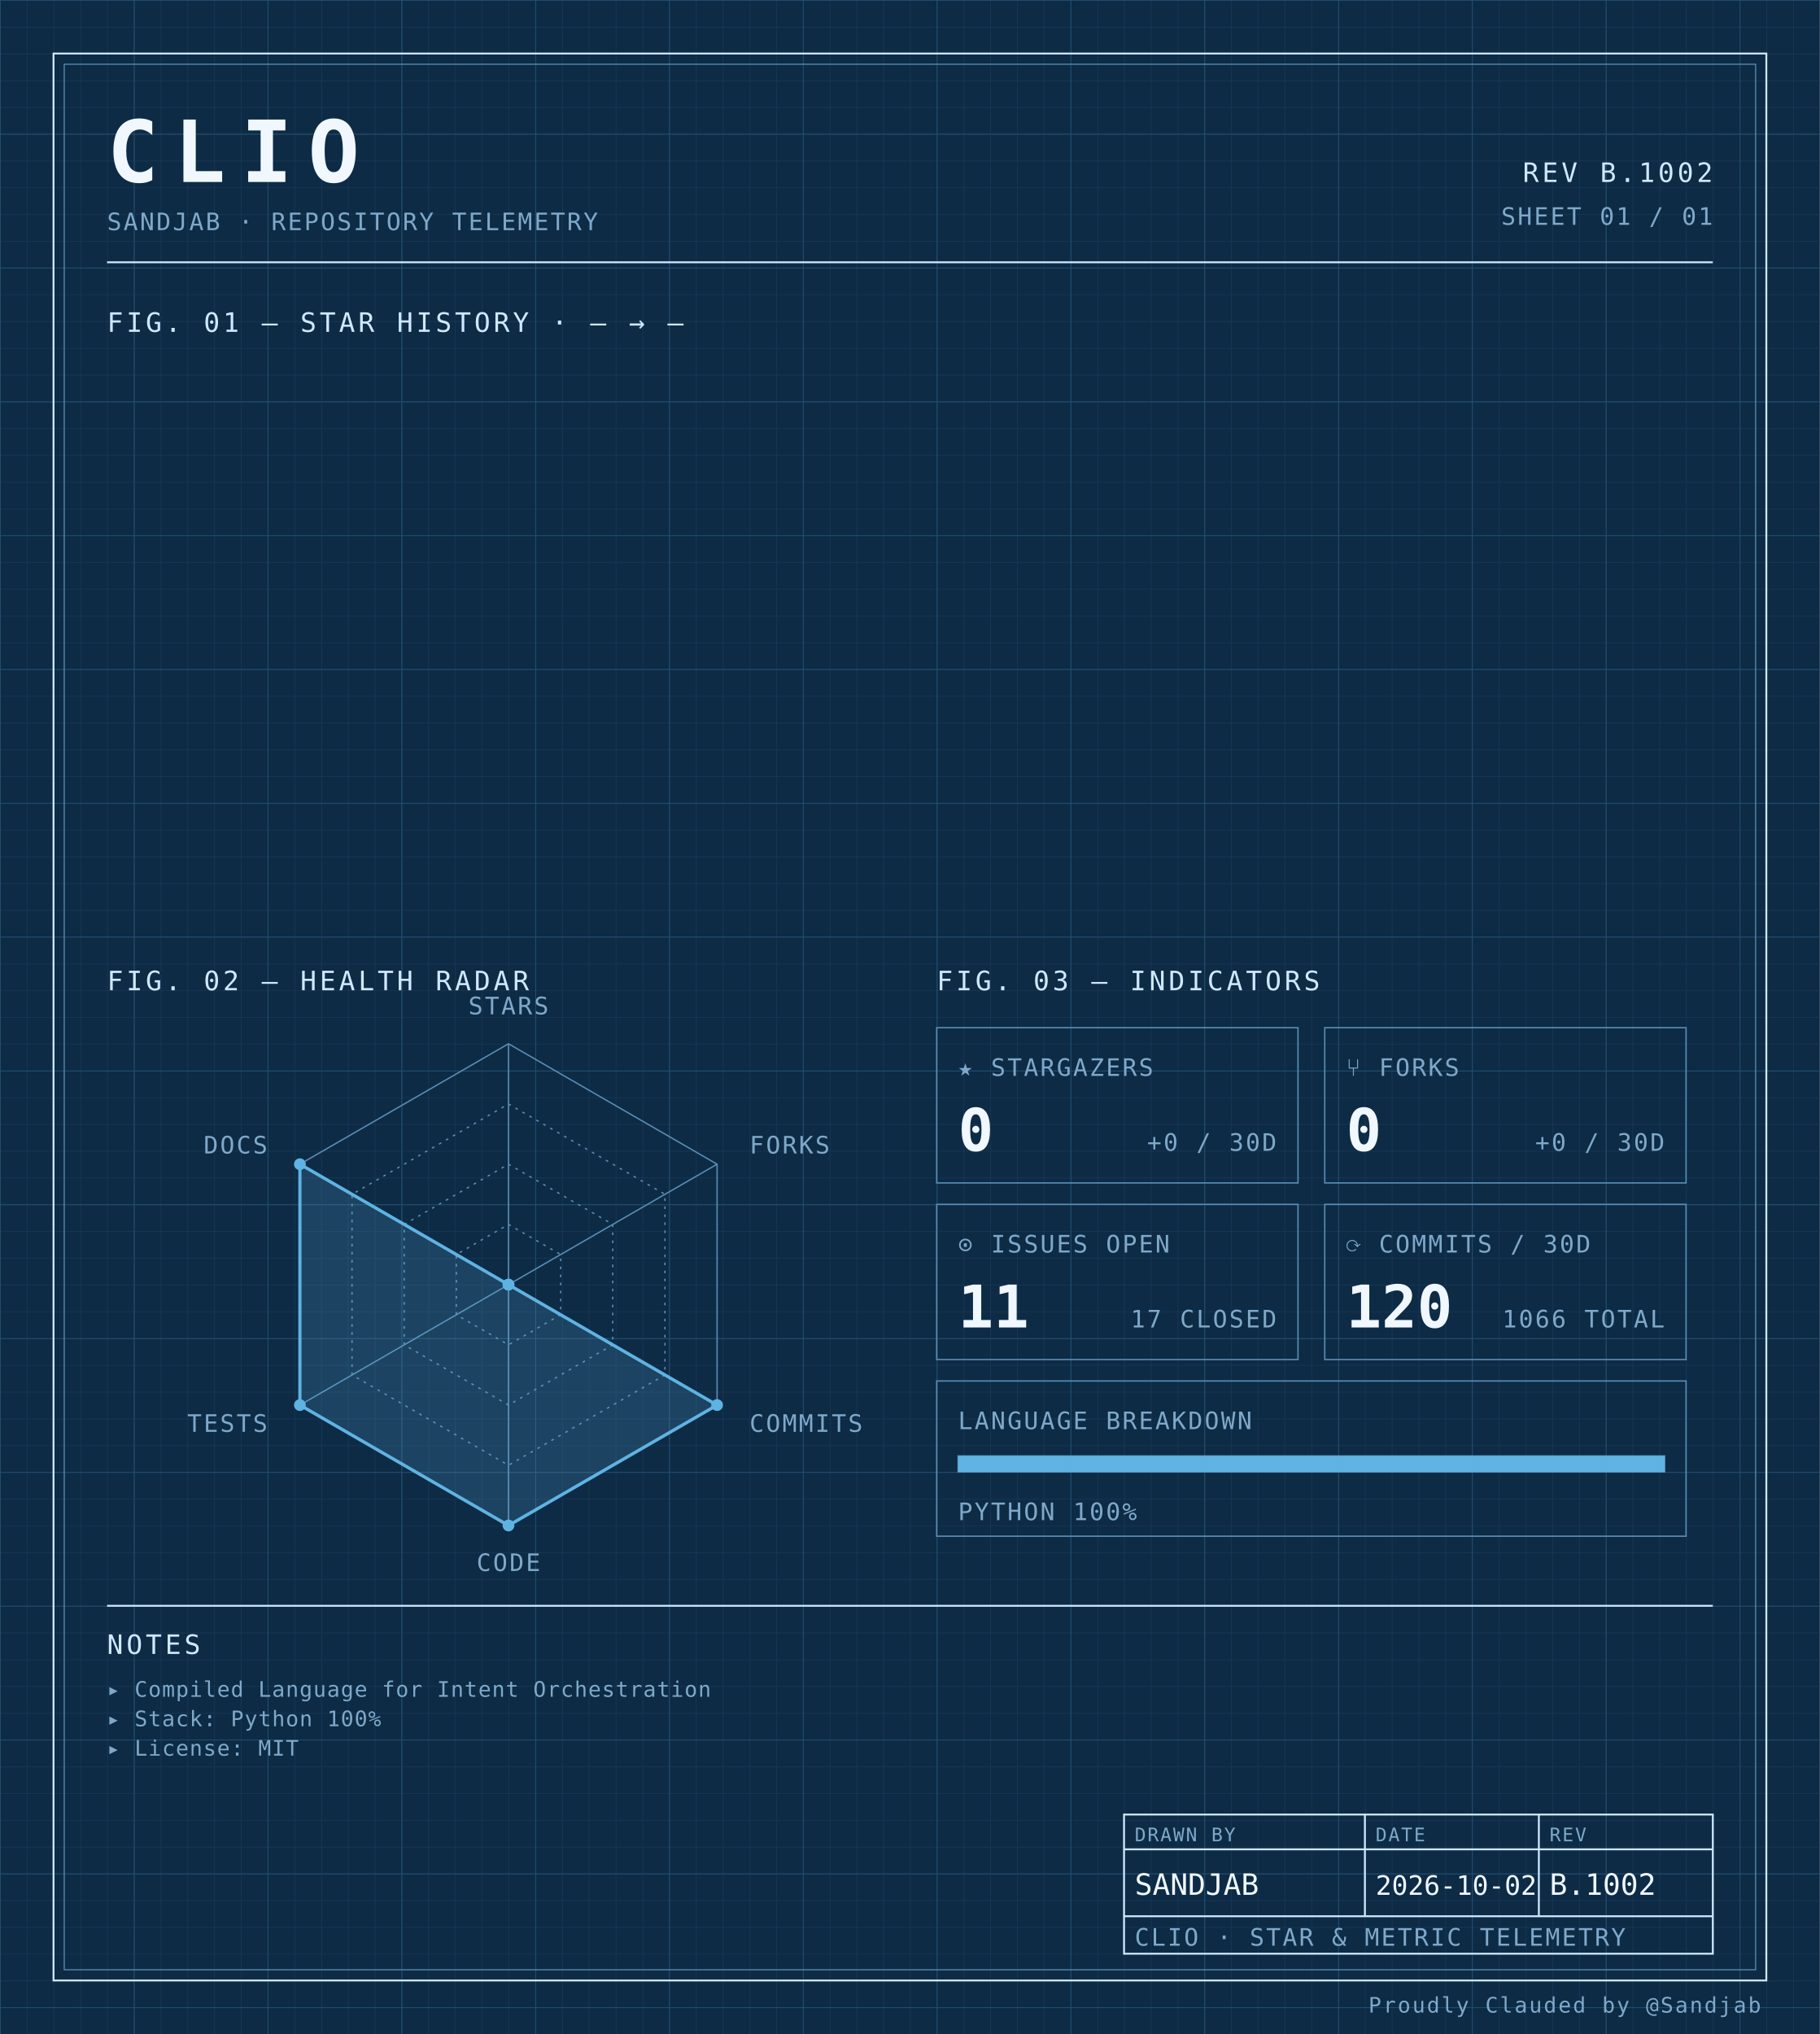
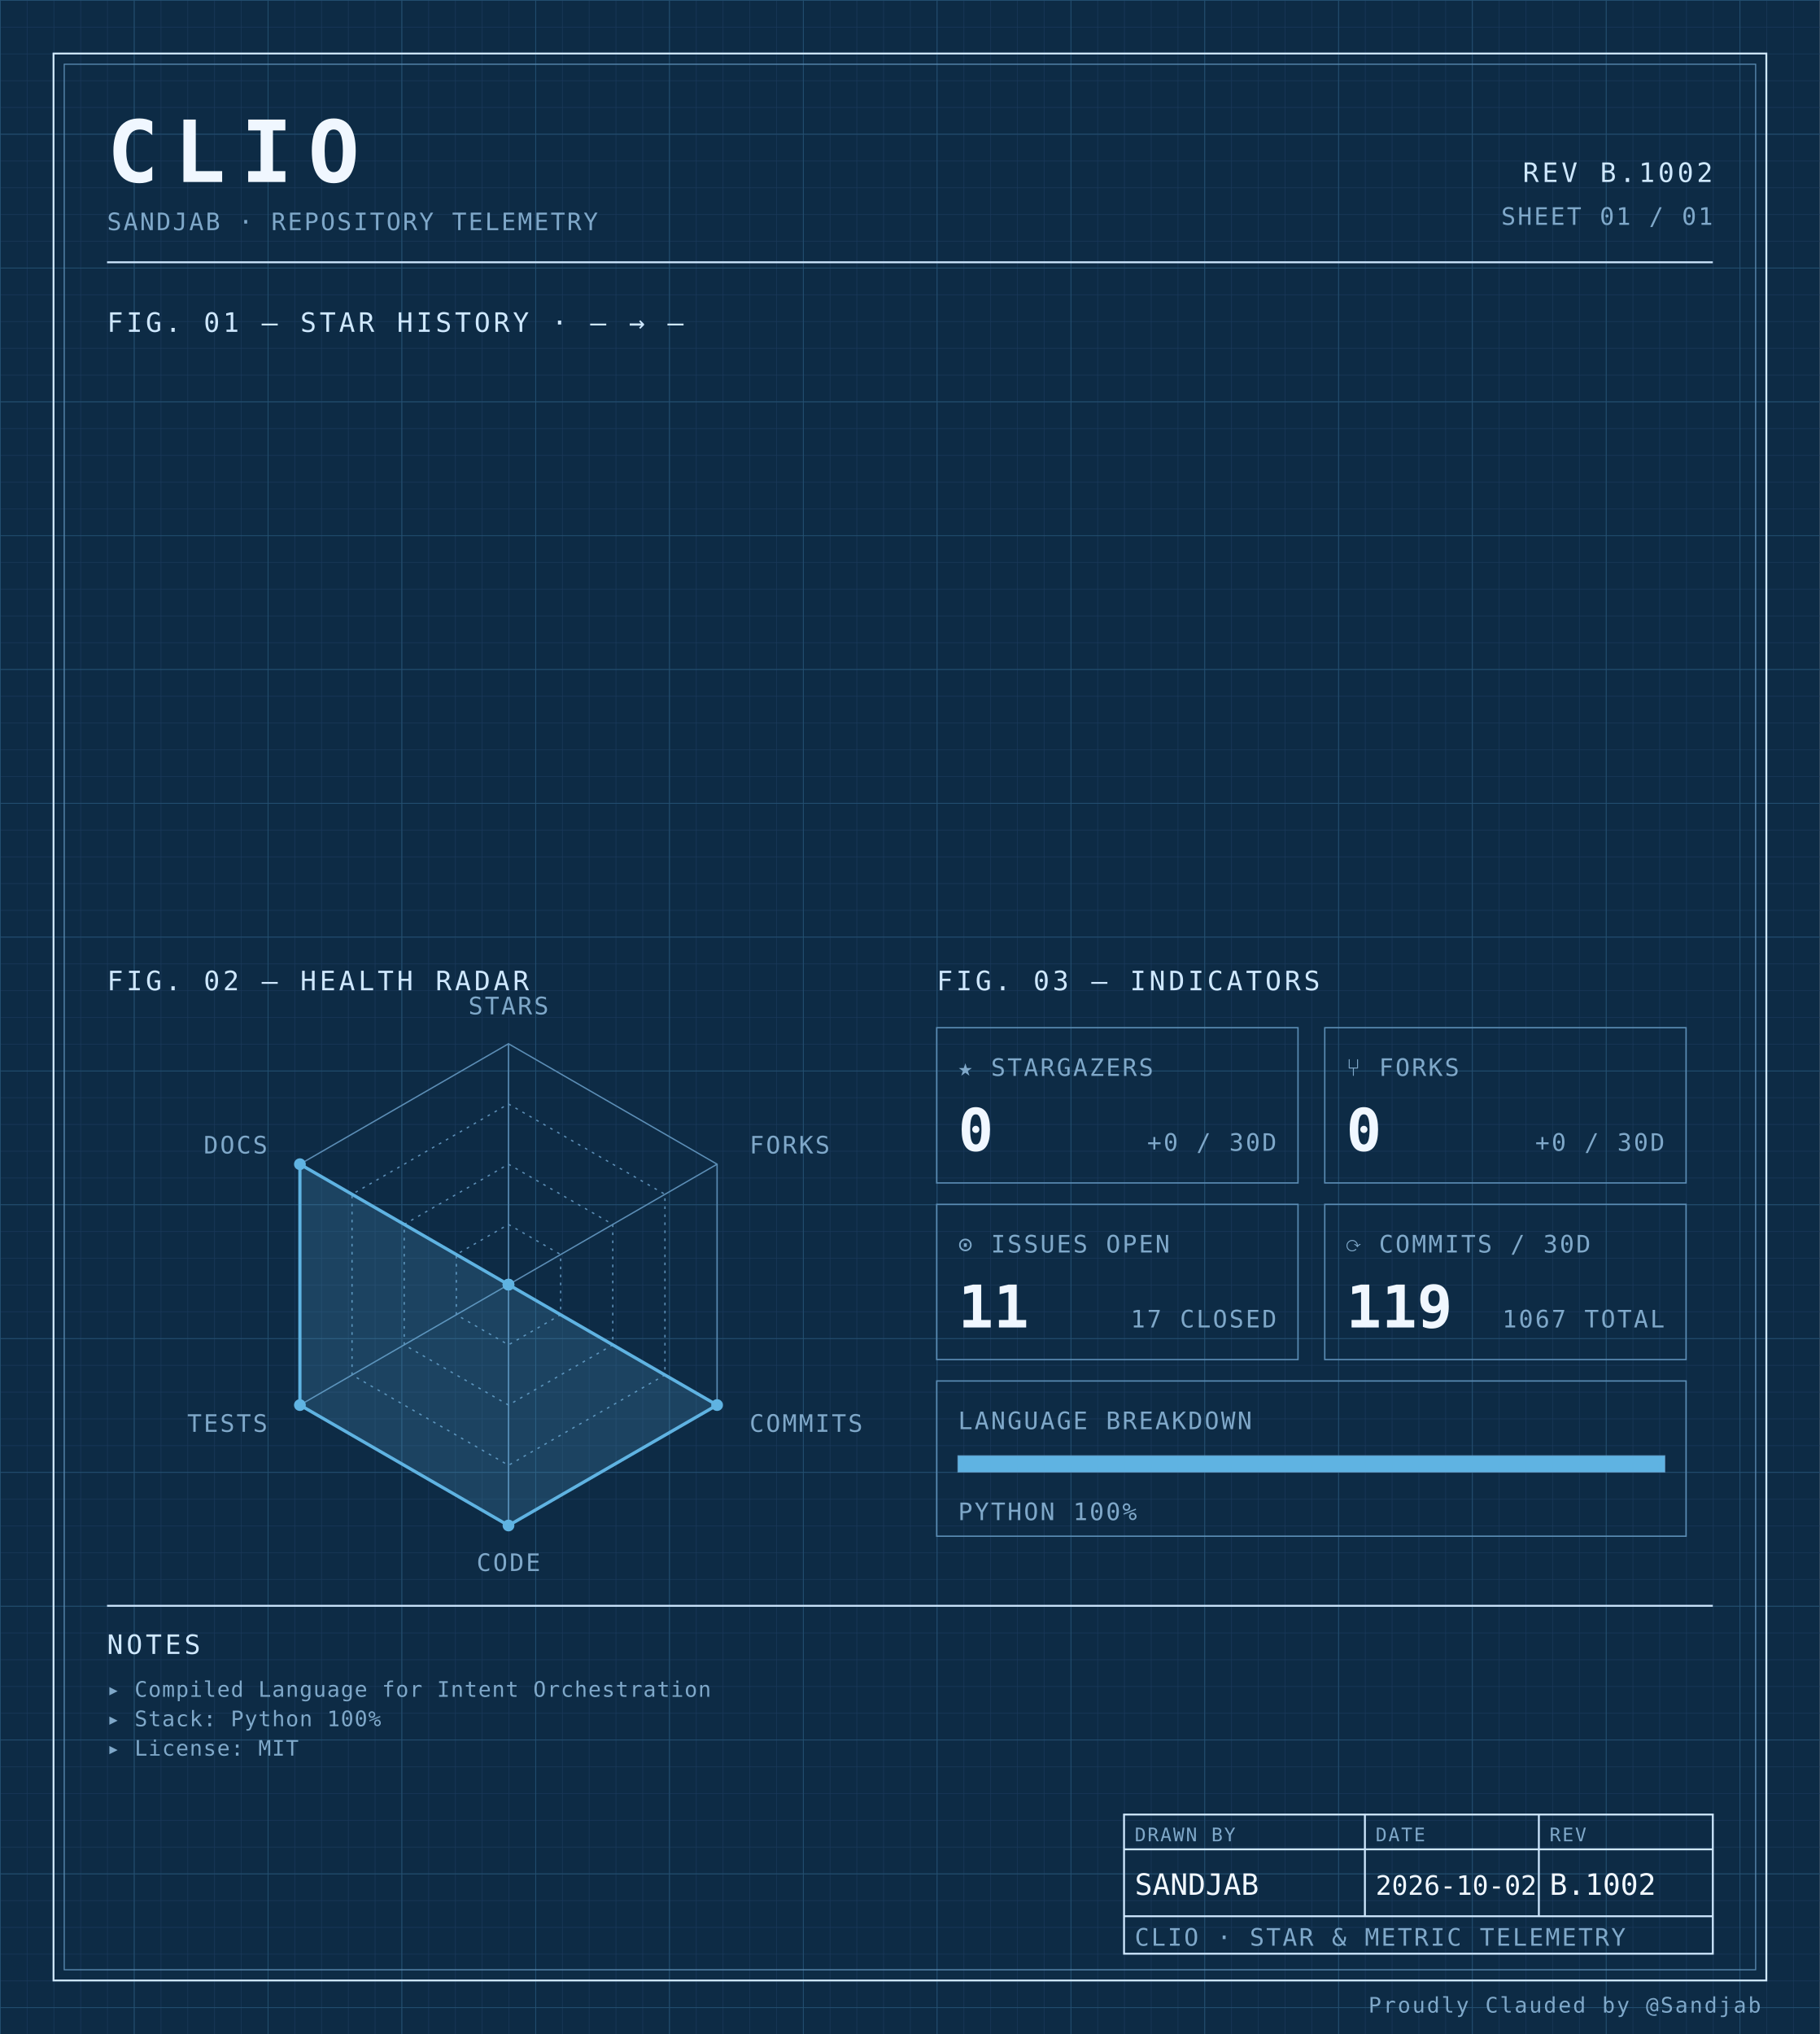
<svg xmlns="http://www.w3.org/2000/svg" width="100%" viewBox="0 0 680 760" role="img">
  <defs>
    <pattern id="grid-fine" width="10" height="10" patternUnits="userSpaceOnUse">
      <path d="M10 0H0V10" fill="none" stroke="#1a3a5c" stroke-width="0.4" />
    </pattern>
    <pattern id="grid-major" width="50" height="50" patternUnits="userSpaceOnUse">
      <path d="M50 0H0V50" fill="none" stroke="#245273" stroke-width="0.5" />
    </pattern>
  </defs>
  <rect x="0" y="0" width="680" height="760" fill="#0d2b45" />
  <rect x="0" y="0" width="680" height="760" fill="url(#grid-fine)" />
  <rect x="0" y="0" width="680" height="760" fill="url(#grid-major)" />
  <rect x="20" y="20" width="640" height="720" fill="none" stroke="#cfe8ff" stroke-width="0.7" />
  <rect x="24" y="24" width="632" height="712" fill="none" stroke="#5b8db5" stroke-width="0.4" />
  <text x="40" y="68" font-family="ui-monospace, 'SF Mono', 'JetBrains Mono', 'Cascadia Code', Consolas, monospace" font-size="32" font-weight="700" fill="#f0f7ff" text-anchor="start" letter-spacing="0.18em">CLIO</text>
  <text x="40" y="86" font-family="ui-monospace, 'SF Mono', 'JetBrains Mono', 'Cascadia Code', Consolas, monospace" font-size="9" font-weight="400" fill="#7fa8c9" text-anchor="start" letter-spacing="0.08em">SANDJAB · REPOSITORY TELEMETRY</text>
  <text x="640" y="68" font-family="ui-monospace, 'SF Mono', 'JetBrains Mono', 'Cascadia Code', Consolas, monospace" font-size="10" font-weight="400" fill="#cfe8ff" text-anchor="end" letter-spacing="0.12em">REV B.1002</text>
  <text x="640" y="84" font-family="ui-monospace, 'SF Mono', 'JetBrains Mono', 'Cascadia Code', Consolas, monospace" font-size="9" font-weight="400" fill="#7fa8c9" text-anchor="end" letter-spacing="0.08em">SHEET 01 / 01</text>
  <line x1="40" y1="98" x2="640" y2="98" stroke="#cfe8ff" stroke-width="0.7" />
  <text x="40" y="124" font-family="ui-monospace, 'SF Mono', 'JetBrains Mono', 'Cascadia Code', Consolas, monospace" font-size="10" font-weight="400" fill="#cfe8ff" text-anchor="start" letter-spacing="0.12em">FIG. 01 — STAR HISTORY · — → —</text>
  <text x="40" y="370" font-family="ui-monospace, 'SF Mono', 'JetBrains Mono', 'Cascadia Code', Consolas, monospace" font-size="10" font-weight="400" fill="#cfe8ff" text-anchor="start" letter-spacing="0.12em">FIG. 02 — HEALTH RADAR</text>
  <g transform="translate(190 480)">
    <polygon points="0.00,-90.00 77.94,-45.00 77.94,45.00 0.00,90.00 -77.94,45.00 -77.94,-45.00" fill="none" stroke="#5b8db5" stroke-width="0.5" />
    <polygon points="0.00,-67.50 58.46,-33.75 58.46,33.75 0.00,67.50 -58.46,33.75 -58.46,-33.75" fill="none" stroke="#5b8db5" stroke-width="0.5" stroke-dasharray="1,2" />
    <polygon points="0.00,-45.00 38.97,-22.50 38.97,22.50 0.00,45.00 -38.97,22.50 -38.97,-22.50" fill="none" stroke="#5b8db5" stroke-width="0.5" stroke-dasharray="1,2" />
    <polygon points="0.00,-22.50 19.49,-11.25 19.49,11.25 0.00,22.50 -19.49,11.25 -19.49,-11.25" fill="none" stroke="#5b8db5" stroke-width="0.5" stroke-dasharray="1,2" />
    <line x1="0" y1="0" x2="0.00" y2="-90.00" stroke="#5b8db5" stroke-width="0.5" />
    <line x1="0" y1="0" x2="77.94" y2="-45.00" stroke="#5b8db5" stroke-width="0.5" />
    <line x1="0" y1="0" x2="77.94" y2="45.00" stroke="#5b8db5" stroke-width="0.5" />
    <line x1="0" y1="0" x2="0.00" y2="90.00" stroke="#5b8db5" stroke-width="0.5" />
    <line x1="0" y1="0" x2="-77.94" y2="45.00" stroke="#5b8db5" stroke-width="0.5" />
    <line x1="0" y1="0" x2="-77.94" y2="-45.00" stroke="#5b8db5" stroke-width="0.5" />
    <polygon points="0.00,0.00 0.00,0.00 77.94,45.00 0.00,90.00 -77.94,45.00 -77.94,-45.00" fill="#5fb3e2" fill-opacity="0.18" stroke="#5fb3e2" stroke-width="1.2" />
    <circle cx="0.00" cy="0.00" r="2.2" fill="#5fb3e2" />
    <circle cx="0.00" cy="0.00" r="2.2" fill="#5fb3e2" />
    <circle cx="77.94" cy="45.00" r="2.2" fill="#5fb3e2" />
    <circle cx="0.00" cy="90.00" r="2.2" fill="#5fb3e2" />
    <circle cx="-77.94" cy="45.00" r="2.2" fill="#5fb3e2" />
    <circle cx="-77.94" cy="-45.00" r="2.2" fill="#5fb3e2" />
    <text x="6.3681633555662356e-15" y="-101" font-family="ui-monospace, 'SF Mono', 'JetBrains Mono', 'Cascadia Code', Consolas, monospace" font-size="9" font-weight="400" fill="#7fa8c9" text-anchor="middle" letter-spacing="0.08em">STARS</text>
    <text x="90.067" y="-49" font-family="ui-monospace, 'SF Mono', 'JetBrains Mono', 'Cascadia Code', Consolas, monospace" font-size="9" font-weight="400" fill="#7fa8c9" text-anchor="start" letter-spacing="0.08em">FORKS</text>
    <text x="90.067" y="55" font-family="ui-monospace, 'SF Mono', 'JetBrains Mono', 'Cascadia Code', Consolas, monospace" font-size="9" font-weight="400" fill="#7fa8c9" text-anchor="start" letter-spacing="0.08em">COMMITS</text>
    <text x="6.3681633555662356e-15" y="107" font-family="ui-monospace, 'SF Mono', 'JetBrains Mono', 'Cascadia Code', Consolas, monospace" font-size="9" font-weight="400" fill="#7fa8c9" text-anchor="middle" letter-spacing="0.08em">CODE</text>
    <text x="-90.067" y="55" font-family="ui-monospace, 'SF Mono', 'JetBrains Mono', 'Cascadia Code', Consolas, monospace" font-size="9" font-weight="400" fill="#7fa8c9" text-anchor="end" letter-spacing="0.08em">TESTS</text>
    <text x="-90.067" y="-49" font-family="ui-monospace, 'SF Mono', 'JetBrains Mono', 'Cascadia Code', Consolas, monospace" font-size="9" font-weight="400" fill="#7fa8c9" text-anchor="end" letter-spacing="0.08em">DOCS</text>
  </g>
  <text x="350" y="370" font-family="ui-monospace, 'SF Mono', 'JetBrains Mono', 'Cascadia Code', Consolas, monospace" font-size="10" font-weight="400" fill="#cfe8ff" text-anchor="start" letter-spacing="0.12em">FIG. 03 — INDICATORS</text>
  <rect x="350" y="384" width="135" height="58" fill="none" stroke="#5b8db5" stroke-width="0.5" />
  <text x="358" y="402" font-family="ui-monospace, 'SF Mono', 'JetBrains Mono', 'Cascadia Code', Consolas, monospace" font-size="9" font-weight="400" fill="#7fa8c9" text-anchor="start" letter-spacing="0.08em">★ STARGAZERS</text>
  <text x="358" y="430" font-family="ui-monospace, 'SF Mono', 'JetBrains Mono', 'Cascadia Code', Consolas, monospace" font-size="22" font-weight="700" fill="#f0f7ff" text-anchor="start" letter-spacing="normal">0</text>
  <text x="477" y="430" font-family="ui-monospace, 'SF Mono', 'JetBrains Mono', 'Cascadia Code', Consolas, monospace" font-size="9" font-weight="400" fill="#7fa8c9" text-anchor="end" letter-spacing="0.08em">+0 / 30D</text>
  <rect x="495" y="384" width="135" height="58" fill="none" stroke="#5b8db5" stroke-width="0.5" />
  <text x="503" y="402" font-family="ui-monospace, 'SF Mono', 'JetBrains Mono', 'Cascadia Code', Consolas, monospace" font-size="9" font-weight="400" fill="#7fa8c9" text-anchor="start" letter-spacing="0.08em">⑂ FORKS</text>
  <text x="503" y="430" font-family="ui-monospace, 'SF Mono', 'JetBrains Mono', 'Cascadia Code', Consolas, monospace" font-size="22" font-weight="700" fill="#f0f7ff" text-anchor="start" letter-spacing="normal">0</text>
  <text x="622" y="430" font-family="ui-monospace, 'SF Mono', 'JetBrains Mono', 'Cascadia Code', Consolas, monospace" font-size="9" font-weight="400" fill="#7fa8c9" text-anchor="end" letter-spacing="0.08em">+0 / 30D</text>
  <rect x="350" y="450" width="135" height="58" fill="none" stroke="#5b8db5" stroke-width="0.5" />
  <text x="358" y="468" font-family="ui-monospace, 'SF Mono', 'JetBrains Mono', 'Cascadia Code', Consolas, monospace" font-size="9" font-weight="400" fill="#7fa8c9" text-anchor="start" letter-spacing="0.08em">⊙ ISSUES OPEN</text>
  <text x="358" y="496" font-family="ui-monospace, 'SF Mono', 'JetBrains Mono', 'Cascadia Code', Consolas, monospace" font-size="22" font-weight="700" fill="#f0f7ff" text-anchor="start" letter-spacing="normal">11</text>
  <text x="477" y="496" font-family="ui-monospace, 'SF Mono', 'JetBrains Mono', 'Cascadia Code', Consolas, monospace" font-size="9" font-weight="400" fill="#7fa8c9" text-anchor="end" letter-spacing="0.08em">17 CLOSED</text>
  <rect x="495" y="450" width="135" height="58" fill="none" stroke="#5b8db5" stroke-width="0.5" />
  <text x="503" y="468" font-family="ui-monospace, 'SF Mono', 'JetBrains Mono', 'Cascadia Code', Consolas, monospace" font-size="9" font-weight="400" fill="#7fa8c9" text-anchor="start" letter-spacing="0.08em">⟳ COMMITS / 30D</text>
-   <text x="503" y="496" font-family="ui-monospace, 'SF Mono', 'JetBrains Mono', 'Cascadia Code', Consolas, monospace" font-size="22" font-weight="700" fill="#f0f7ff" text-anchor="start" letter-spacing="normal">120</text>
-   <text x="622" y="496" font-family="ui-monospace, 'SF Mono', 'JetBrains Mono', 'Cascadia Code', Consolas, monospace" font-size="9" font-weight="400" fill="#7fa8c9" text-anchor="end" letter-spacing="0.08em">1066 TOTAL</text>
+   <text x="503" y="496" font-family="ui-monospace, 'SF Mono', 'JetBrains Mono', 'Cascadia Code', Consolas, monospace" font-size="22" font-weight="700" fill="#f0f7ff" text-anchor="start" letter-spacing="normal">119</text>
+   <text x="622" y="496" font-family="ui-monospace, 'SF Mono', 'JetBrains Mono', 'Cascadia Code', Consolas, monospace" font-size="9" font-weight="400" fill="#7fa8c9" text-anchor="end" letter-spacing="0.08em">1067 TOTAL</text>
  <rect x="350" y="516" width="280" height="58" fill="none" stroke="#5b8db5" stroke-width="0.5" />
  <text x="358" y="534" font-family="ui-monospace, 'SF Mono', 'JetBrains Mono', 'Cascadia Code', Consolas, monospace" font-size="9" font-weight="400" fill="#7fa8c9" text-anchor="start" letter-spacing="0.08em">LANGUAGE BREAKDOWN</text>
  <rect x="358" y="544" width="264" height="6" fill="none" stroke="#5b8db5" stroke-width="0.5" />
  <rect x="358" y="544" width="264.00" height="6" fill="#5fb3e2" />
  <text x="358" y="568" font-family="ui-monospace, 'SF Mono', 'JetBrains Mono', 'Cascadia Code', Consolas, monospace" font-size="9" font-weight="400" fill="#7fa8c9" text-anchor="start" letter-spacing="0.08em">PYTHON 100%</text>
  <line x1="40" y1="600" x2="640" y2="600" stroke="#cfe8ff" stroke-width="0.7" />
  <text x="40" y="618" font-family="ui-monospace, 'SF Mono', 'JetBrains Mono', 'Cascadia Code', Consolas, monospace" font-size="10" font-weight="400" fill="#cfe8ff" text-anchor="start" letter-spacing="0.12em">NOTES</text>
  <text x="40" y="634" font-family="ui-monospace, 'SF Mono', 'JetBrains Mono', 'Cascadia Code', Consolas, monospace" font-size="8" font-weight="400" fill="#7fa8c9" text-anchor="start" letter-spacing="0.04em">▸ Compiled Language for Intent Orchestration</text>
  <text x="40" y="645" font-family="ui-monospace, 'SF Mono', 'JetBrains Mono', 'Cascadia Code', Consolas, monospace" font-size="8" font-weight="400" fill="#7fa8c9" text-anchor="start" letter-spacing="0.04em">▸ Stack: Python 100%</text>
  <text x="40" y="656" font-family="ui-monospace, 'SF Mono', 'JetBrains Mono', 'Cascadia Code', Consolas, monospace" font-size="8" font-weight="400" fill="#7fa8c9" text-anchor="start" letter-spacing="0.04em">▸ License: MIT</text>
  <rect x="420" y="678" width="220" height="52" fill="none" stroke="#cfe8ff" stroke-width="0.7" />
  <line x1="420" y1="691" x2="640" y2="691" stroke="#cfe8ff" stroke-width="0.7" />
  <line x1="420" y1="716" x2="640" y2="716" stroke="#cfe8ff" stroke-width="0.7" />
  <line x1="510" y1="678" x2="510" y2="716" stroke="#cfe8ff" stroke-width="0.7" />
  <line x1="575" y1="678" x2="575" y2="716" stroke="#cfe8ff" stroke-width="0.7" />
  <text x="424" y="688" font-family="ui-monospace, 'SF Mono', 'JetBrains Mono', 'Cascadia Code', Consolas, monospace" font-size="7" font-weight="400" fill="#7fa8c9" text-anchor="start" letter-spacing="0.08em">DRAWN BY</text>
  <text x="514" y="688" font-family="ui-monospace, 'SF Mono', 'JetBrains Mono', 'Cascadia Code', Consolas, monospace" font-size="7" font-weight="400" fill="#7fa8c9" text-anchor="start" letter-spacing="0.08em">DATE</text>
  <text x="579" y="688" font-family="ui-monospace, 'SF Mono', 'JetBrains Mono', 'Cascadia Code', Consolas, monospace" font-size="7" font-weight="400" fill="#7fa8c9" text-anchor="start" letter-spacing="0.08em">REV</text>
  <text x="424" y="708" font-family="ui-monospace, 'SF Mono', 'JetBrains Mono', 'Cascadia Code', Consolas, monospace" font-size="11" font-weight="400" fill="#f0f7ff" text-anchor="start" letter-spacing="normal">SANDJAB</text>
  <text x="514" y="708" font-family="ui-monospace, 'SF Mono', 'JetBrains Mono', 'Cascadia Code', Consolas, monospace" font-size="10" font-weight="400" fill="#f0f7ff" text-anchor="start" letter-spacing="normal">2026-10-02</text>
  <text x="579" y="708" font-family="ui-monospace, 'SF Mono', 'JetBrains Mono', 'Cascadia Code', Consolas, monospace" font-size="11" font-weight="400" fill="#f0f7ff" text-anchor="start" letter-spacing="normal">B.1002</text>
  <text x="424" y="727" font-family="ui-monospace, 'SF Mono', 'JetBrains Mono', 'Cascadia Code', Consolas, monospace" font-size="9" font-weight="400" fill="#7fa8c9" text-anchor="start" letter-spacing="0.08em">CLIO · STAR &amp; METRIC TELEMETRY</text>
  <text x="658" y="752" font-family="ui-monospace, 'SF Mono', 'JetBrains Mono', 'Cascadia Code', Consolas, monospace" font-size="8" font-weight="400" fill="#7fa8c9" text-anchor="end" letter-spacing="0.08em">Proudly Clauded by @Sandjab</text>
</svg>
